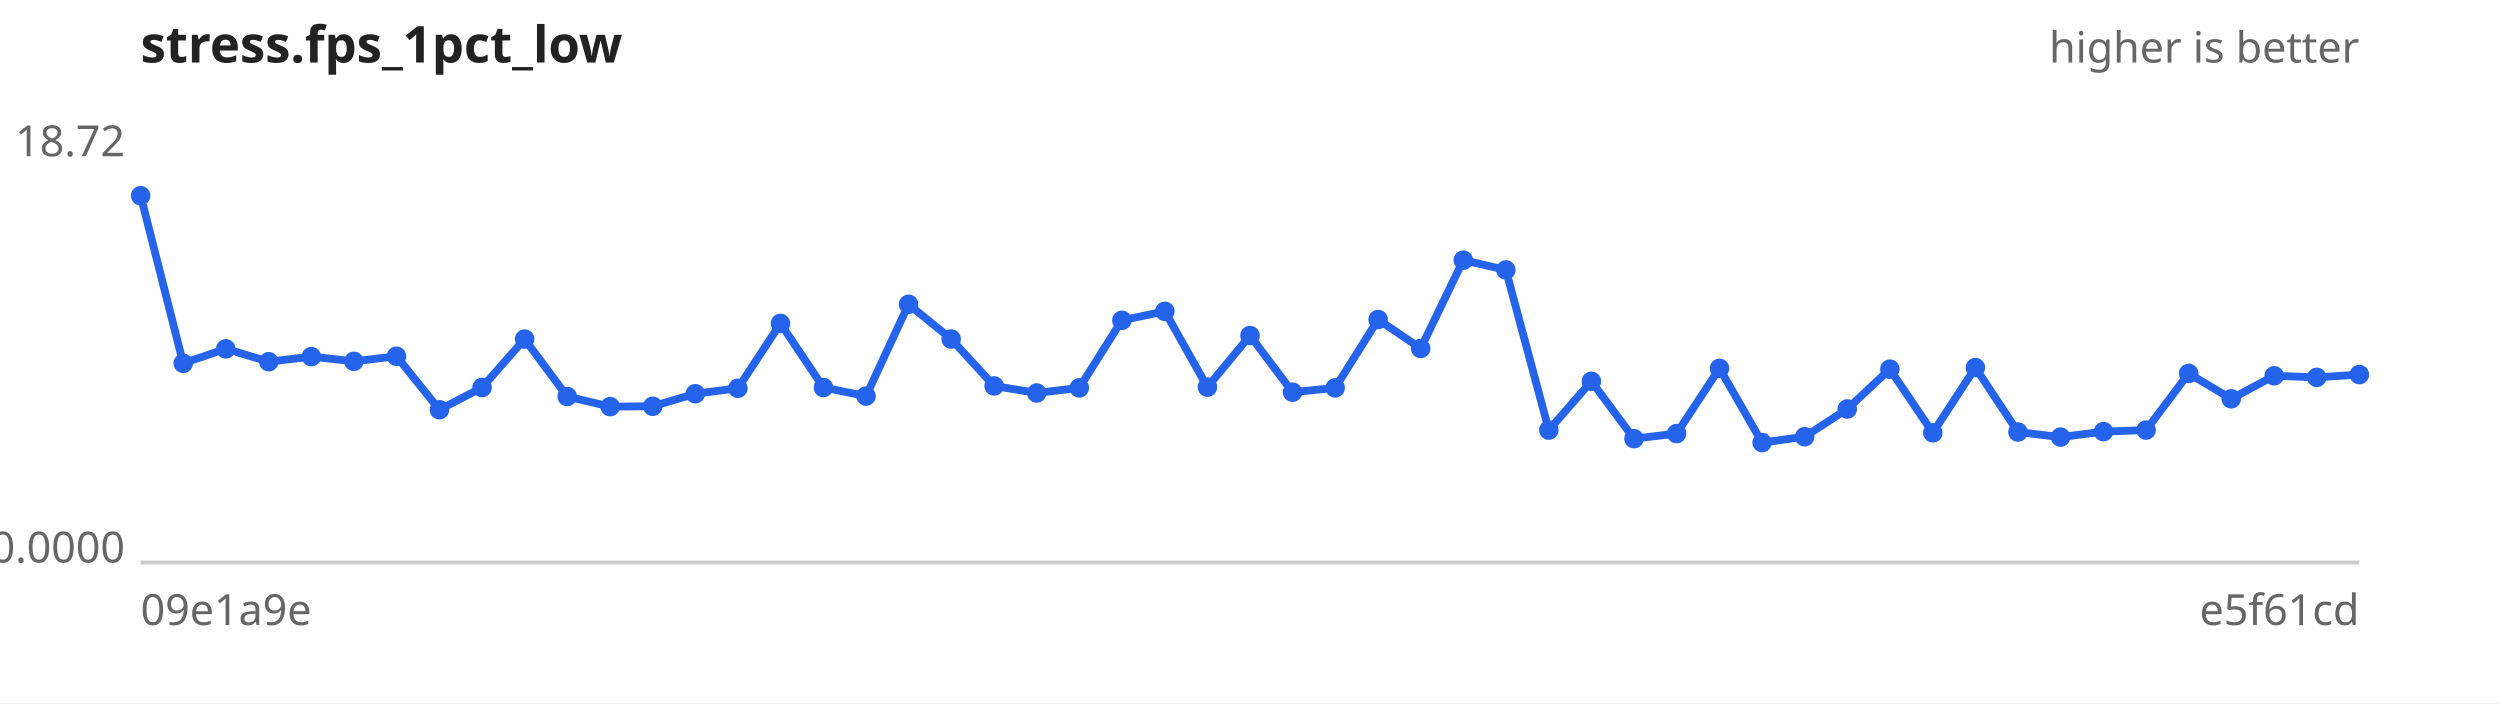
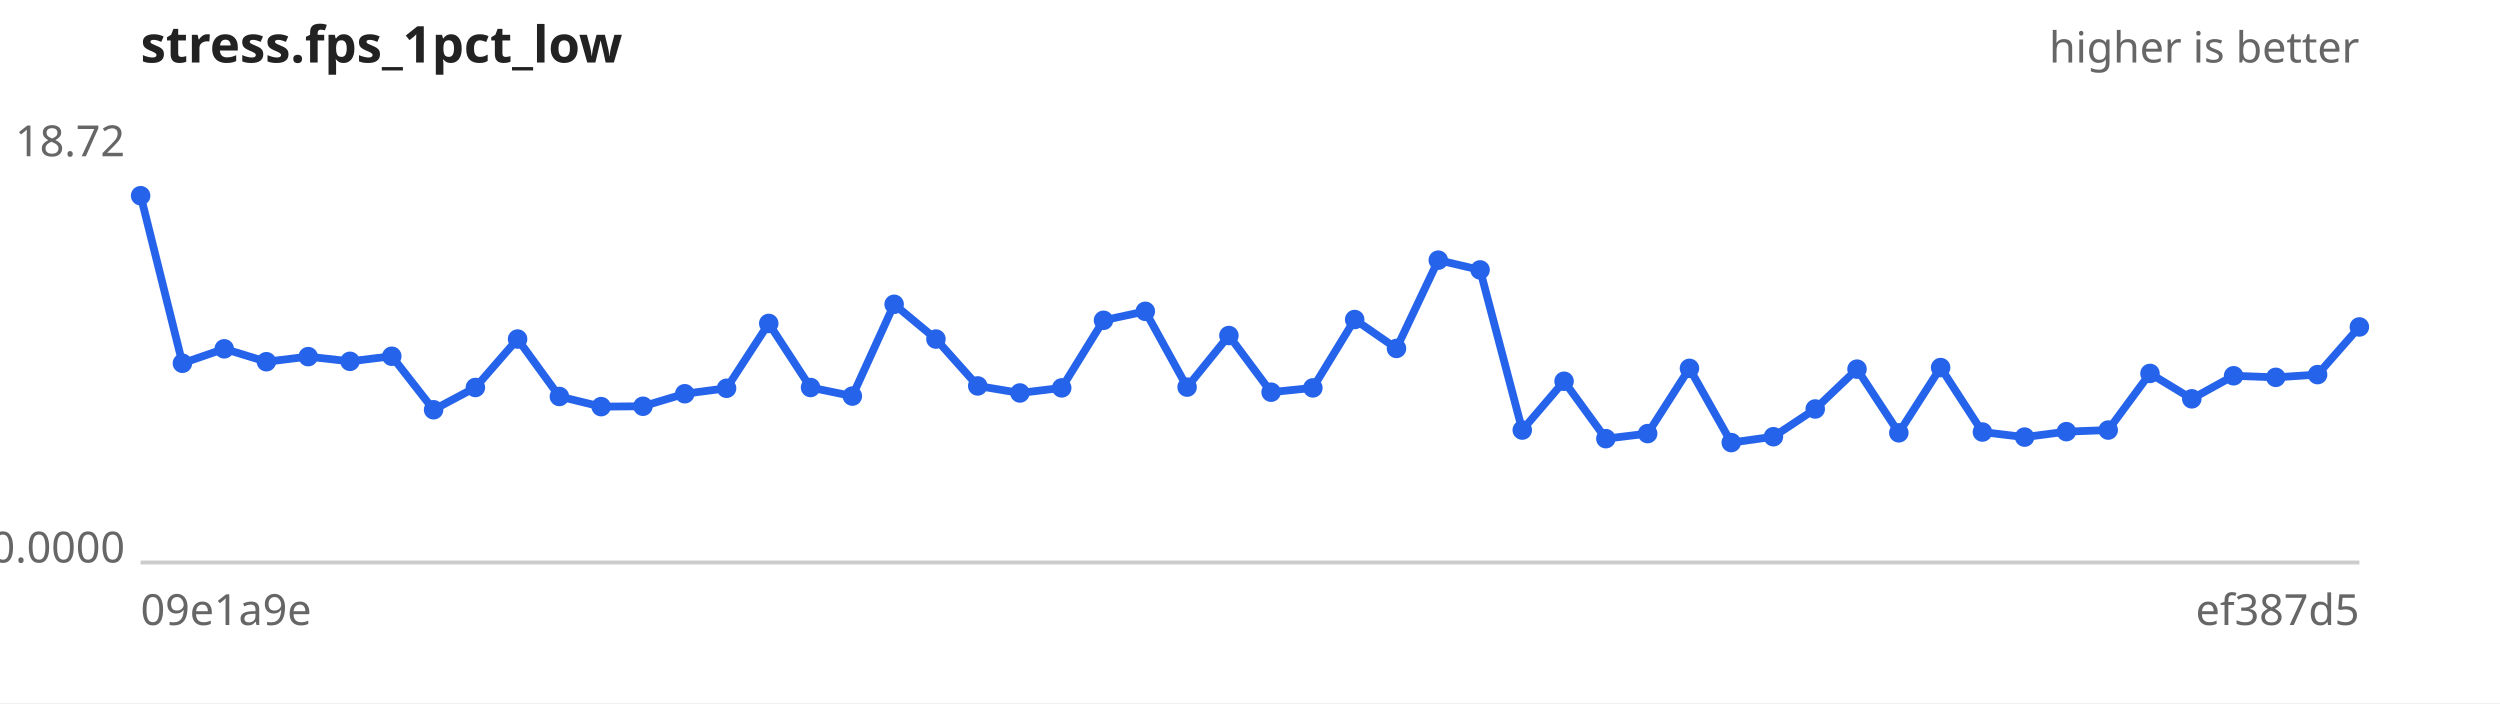
<svg xmlns="http://www.w3.org/2000/svg" width="640" height="180" viewBox="0 0 640 180" font-family="sans-serif" font-size="11">
  <rect width="640" height="180" fill="#ffffff" />
  <text x="36" y="16" font-size="13" font-weight="bold" fill="#222">stress.fps_1pct_low</text>
  <text x="604" y="16" text-anchor="end" fill="#666">higher is better</text>
  <line x1="36" y1="144" x2="604" y2="144" stroke="#ccc" />
  <text x="32" y="40.0" text-anchor="end" fill="#666">18.72</text>
  <text x="32" y="144.0" text-anchor="end" fill="#666">0.0000</text>
  <text x="36" y="160" fill="#666">09e1a9e</text>
-   <text x="604" y="160" text-anchor="end" fill="#666">e5f61cd</text>
-   <path d="M36.0,50.1 L46.9,93.0 L57.8,89.3 L68.8,92.6 L79.7,91.3 L90.6,92.5 L101.5,91.2 L112.5,104.9 L123.4,99.2 L134.3,86.8 L145.2,101.5 L156.2,104.1 L167.1,104.0 L178.0,100.8 L188.9,99.4 L199.8,82.8 L210.8,99.2 L221.7,101.4 L232.6,77.9 L243.5,86.8 L254.5,98.8 L265.4,100.6 L276.3,99.3 L287.2,82.0 L298.2,79.7 L309.1,99.1 L320.0,85.9 L330.9,100.4 L341.8,99.3 L352.8,81.8 L363.7,89.2 L374.6,66.6 L385.5,69.1 L396.5,110.1 L407.4,97.6 L418.3,112.3 L429.2,111.0 L440.2,94.3 L451.1,113.3 L462.0,111.8 L472.9,104.7 L483.8,94.5 L494.8,110.8 L505.7,94.1 L516.6,110.6 L527.5,111.9 L538.5,110.5 L549.4,110.1 L560.3,95.6 L571.2,102.1 L582.2,96.2 L593.1,96.6 L604.0,95.9" fill="none" stroke="#2563eb" stroke-width="2" />
+   <text x="604" y="160" text-anchor="end" fill="#666">ef387d5</text>
+   <path d="M36.0,50.1 L46.7,93.0 L57.4,89.3 L68.2,92.6 L78.9,91.3 L89.6,92.5 L100.3,91.2 L111.0,104.9 L121.7,99.2 L132.5,86.8 L143.2,101.5 L153.9,104.1 L164.6,104.0 L175.3,100.8 L186.0,99.4 L196.8,82.8 L207.5,99.2 L218.2,101.4 L228.9,77.9 L239.6,86.8 L250.3,98.8 L261.1,100.6 L271.8,99.3 L282.5,82.0 L293.2,79.7 L303.9,99.1 L314.6,85.9 L325.4,100.4 L336.1,99.3 L346.8,81.8 L357.5,89.2 L368.2,66.6 L378.9,69.1 L389.7,110.1 L400.4,97.6 L411.1,112.3 L421.8,111.0 L432.5,94.3 L443.2,113.3 L454.0,111.8 L464.7,104.7 L475.4,94.5 L486.1,110.8 L496.8,94.1 L507.5,110.6 L518.3,111.9 L529.0,110.5 L539.7,110.1 L550.4,95.6 L561.1,102.1 L571.8,96.2 L582.6,96.6 L593.3,95.9 L604.0,83.7" fill="none" stroke="#2563eb" stroke-width="2" />
  <g fill="#2563eb">
    <circle cx="36.0" cy="50.1" r="2.5" />
-     <circle cx="46.9" cy="93.0" r="2.5" />
-     <circle cx="57.8" cy="89.3" r="2.5" />
-     <circle cx="68.8" cy="92.6" r="2.5" />
-     <circle cx="79.7" cy="91.3" r="2.5" />
-     <circle cx="90.6" cy="92.5" r="2.5" />
-     <circle cx="101.5" cy="91.2" r="2.5" />
-     <circle cx="112.5" cy="104.9" r="2.5" />
-     <circle cx="123.4" cy="99.2" r="2.5" />
-     <circle cx="134.3" cy="86.8" r="2.5" />
-     <circle cx="145.2" cy="101.5" r="2.5" />
-     <circle cx="156.2" cy="104.1" r="2.5" />
-     <circle cx="167.1" cy="104.0" r="2.5" />
-     <circle cx="178.0" cy="100.8" r="2.5" />
-     <circle cx="188.9" cy="99.4" r="2.5" />
-     <circle cx="199.8" cy="82.8" r="2.5" />
-     <circle cx="210.8" cy="99.2" r="2.5" />
-     <circle cx="221.7" cy="101.4" r="2.5" />
-     <circle cx="232.6" cy="77.9" r="2.5" />
-     <circle cx="243.5" cy="86.8" r="2.5" />
-     <circle cx="254.5" cy="98.8" r="2.5" />
-     <circle cx="265.4" cy="100.6" r="2.5" />
-     <circle cx="276.3" cy="99.3" r="2.5" />
-     <circle cx="287.2" cy="82.0" r="2.5" />
-     <circle cx="298.2" cy="79.7" r="2.5" />
-     <circle cx="309.1" cy="99.1" r="2.5" />
-     <circle cx="320.0" cy="85.9" r="2.5" />
-     <circle cx="330.9" cy="100.4" r="2.5" />
-     <circle cx="341.8" cy="99.3" r="2.5" />
-     <circle cx="352.8" cy="81.8" r="2.5" />
-     <circle cx="363.7" cy="89.2" r="2.5" />
-     <circle cx="374.6" cy="66.6" r="2.5" />
-     <circle cx="385.5" cy="69.1" r="2.5" />
-     <circle cx="396.5" cy="110.1" r="2.5" />
-     <circle cx="407.4" cy="97.6" r="2.5" />
-     <circle cx="418.3" cy="112.3" r="2.5" />
-     <circle cx="429.2" cy="111.0" r="2.5" />
-     <circle cx="440.2" cy="94.3" r="2.5" />
-     <circle cx="451.1" cy="113.3" r="2.5" />
-     <circle cx="462.0" cy="111.8" r="2.5" />
-     <circle cx="472.9" cy="104.7" r="2.5" />
-     <circle cx="483.8" cy="94.5" r="2.5" />
-     <circle cx="494.8" cy="110.8" r="2.5" />
-     <circle cx="505.7" cy="94.1" r="2.5" />
-     <circle cx="516.6" cy="110.6" r="2.5" />
-     <circle cx="527.5" cy="111.9" r="2.5" />
-     <circle cx="538.5" cy="110.5" r="2.5" />
-     <circle cx="549.4" cy="110.1" r="2.5" />
-     <circle cx="560.3" cy="95.6" r="2.5" />
-     <circle cx="571.2" cy="102.1" r="2.5" />
-     <circle cx="582.2" cy="96.2" r="2.5" />
-     <circle cx="593.1" cy="96.6" r="2.5" />
-     <circle cx="604.0" cy="95.9" r="2.5" />
+     <circle cx="46.7" cy="93.0" r="2.5" />
+     <circle cx="57.4" cy="89.3" r="2.5" />
+     <circle cx="68.2" cy="92.6" r="2.5" />
+     <circle cx="78.9" cy="91.3" r="2.5" />
+     <circle cx="89.6" cy="92.5" r="2.5" />
+     <circle cx="100.3" cy="91.2" r="2.5" />
+     <circle cx="111.0" cy="104.9" r="2.5" />
+     <circle cx="121.7" cy="99.2" r="2.5" />
+     <circle cx="132.5" cy="86.8" r="2.5" />
+     <circle cx="143.2" cy="101.5" r="2.5" />
+     <circle cx="153.9" cy="104.1" r="2.5" />
+     <circle cx="164.6" cy="104.0" r="2.5" />
+     <circle cx="175.3" cy="100.8" r="2.5" />
+     <circle cx="186.0" cy="99.4" r="2.5" />
+     <circle cx="196.8" cy="82.8" r="2.5" />
+     <circle cx="207.5" cy="99.2" r="2.5" />
+     <circle cx="218.2" cy="101.4" r="2.5" />
+     <circle cx="228.9" cy="77.9" r="2.5" />
+     <circle cx="239.6" cy="86.8" r="2.5" />
+     <circle cx="250.3" cy="98.8" r="2.5" />
+     <circle cx="261.1" cy="100.6" r="2.5" />
+     <circle cx="271.8" cy="99.3" r="2.5" />
+     <circle cx="282.5" cy="82.0" r="2.5" />
+     <circle cx="293.2" cy="79.7" r="2.5" />
+     <circle cx="303.9" cy="99.1" r="2.5" />
+     <circle cx="314.6" cy="85.9" r="2.5" />
+     <circle cx="325.4" cy="100.4" r="2.5" />
+     <circle cx="336.1" cy="99.3" r="2.5" />
+     <circle cx="346.8" cy="81.8" r="2.5" />
+     <circle cx="357.5" cy="89.2" r="2.5" />
+     <circle cx="368.2" cy="66.6" r="2.5" />
+     <circle cx="378.9" cy="69.1" r="2.5" />
+     <circle cx="389.7" cy="110.1" r="2.5" />
+     <circle cx="400.4" cy="97.6" r="2.5" />
+     <circle cx="411.1" cy="112.3" r="2.5" />
+     <circle cx="421.8" cy="111.0" r="2.5" />
+     <circle cx="432.5" cy="94.3" r="2.5" />
+     <circle cx="443.2" cy="113.3" r="2.5" />
+     <circle cx="454.0" cy="111.8" r="2.5" />
+     <circle cx="464.7" cy="104.7" r="2.5" />
+     <circle cx="475.4" cy="94.5" r="2.5" />
+     <circle cx="486.1" cy="110.8" r="2.5" />
+     <circle cx="496.8" cy="94.1" r="2.5" />
+     <circle cx="507.5" cy="110.6" r="2.5" />
+     <circle cx="518.3" cy="111.9" r="2.5" />
+     <circle cx="529.0" cy="110.5" r="2.5" />
+     <circle cx="539.7" cy="110.1" r="2.5" />
+     <circle cx="550.4" cy="95.6" r="2.5" />
+     <circle cx="561.1" cy="102.1" r="2.5" />
+     <circle cx="571.8" cy="96.2" r="2.5" />
+     <circle cx="582.6" cy="96.6" r="2.5" />
+     <circle cx="593.3" cy="95.9" r="2.5" />
+     <circle cx="604.0" cy="83.7" r="2.5" />
  </g>
</svg>
